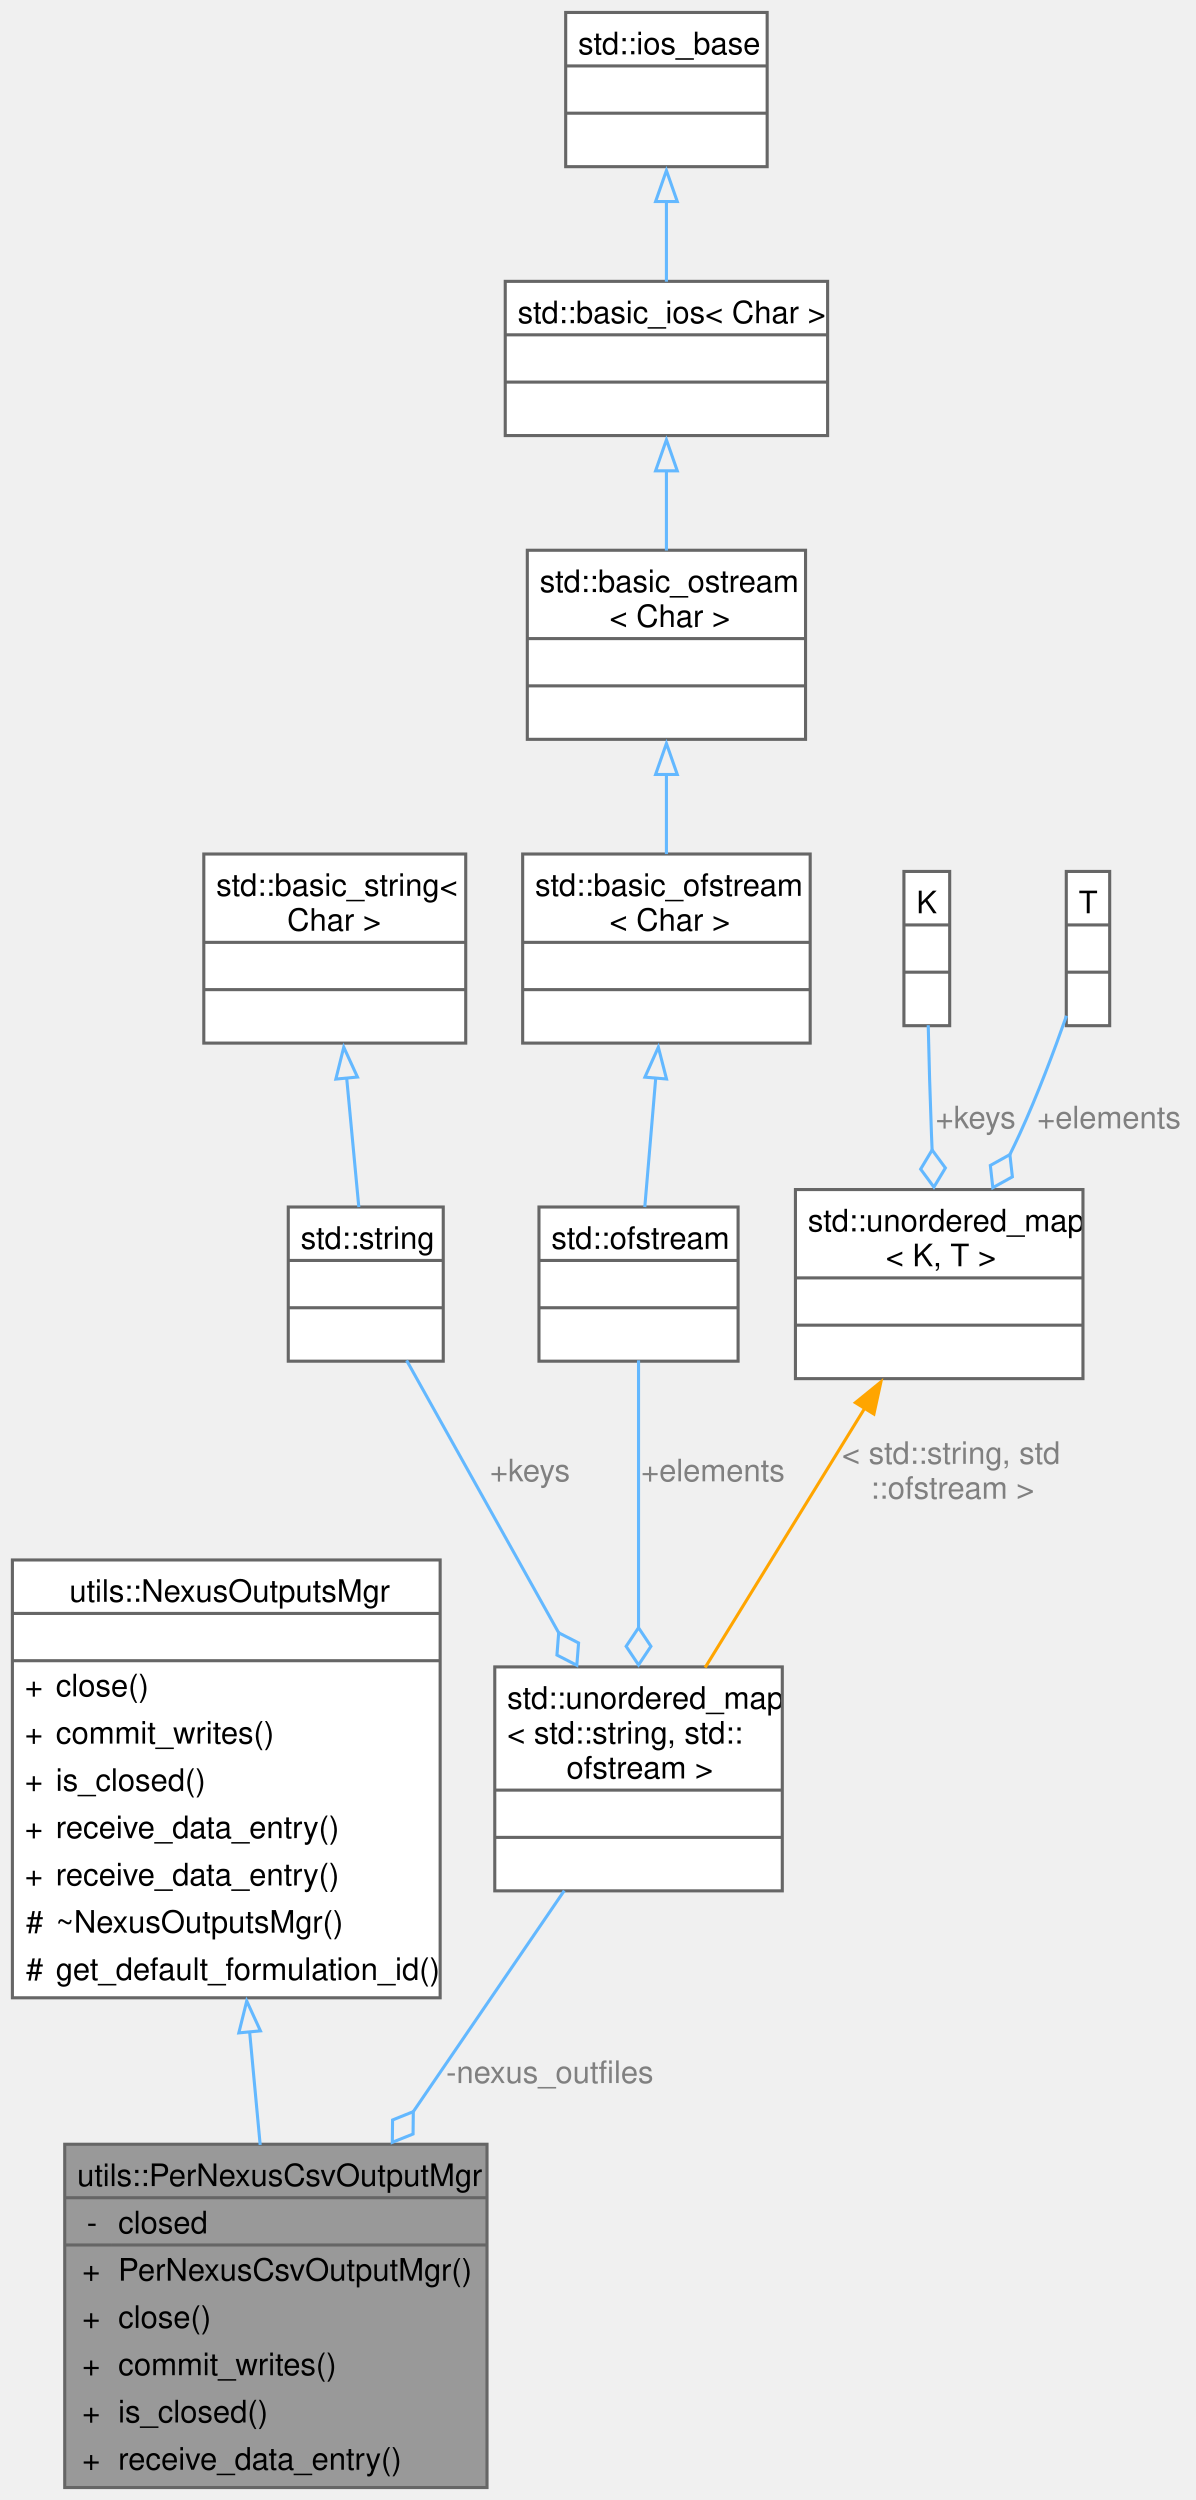
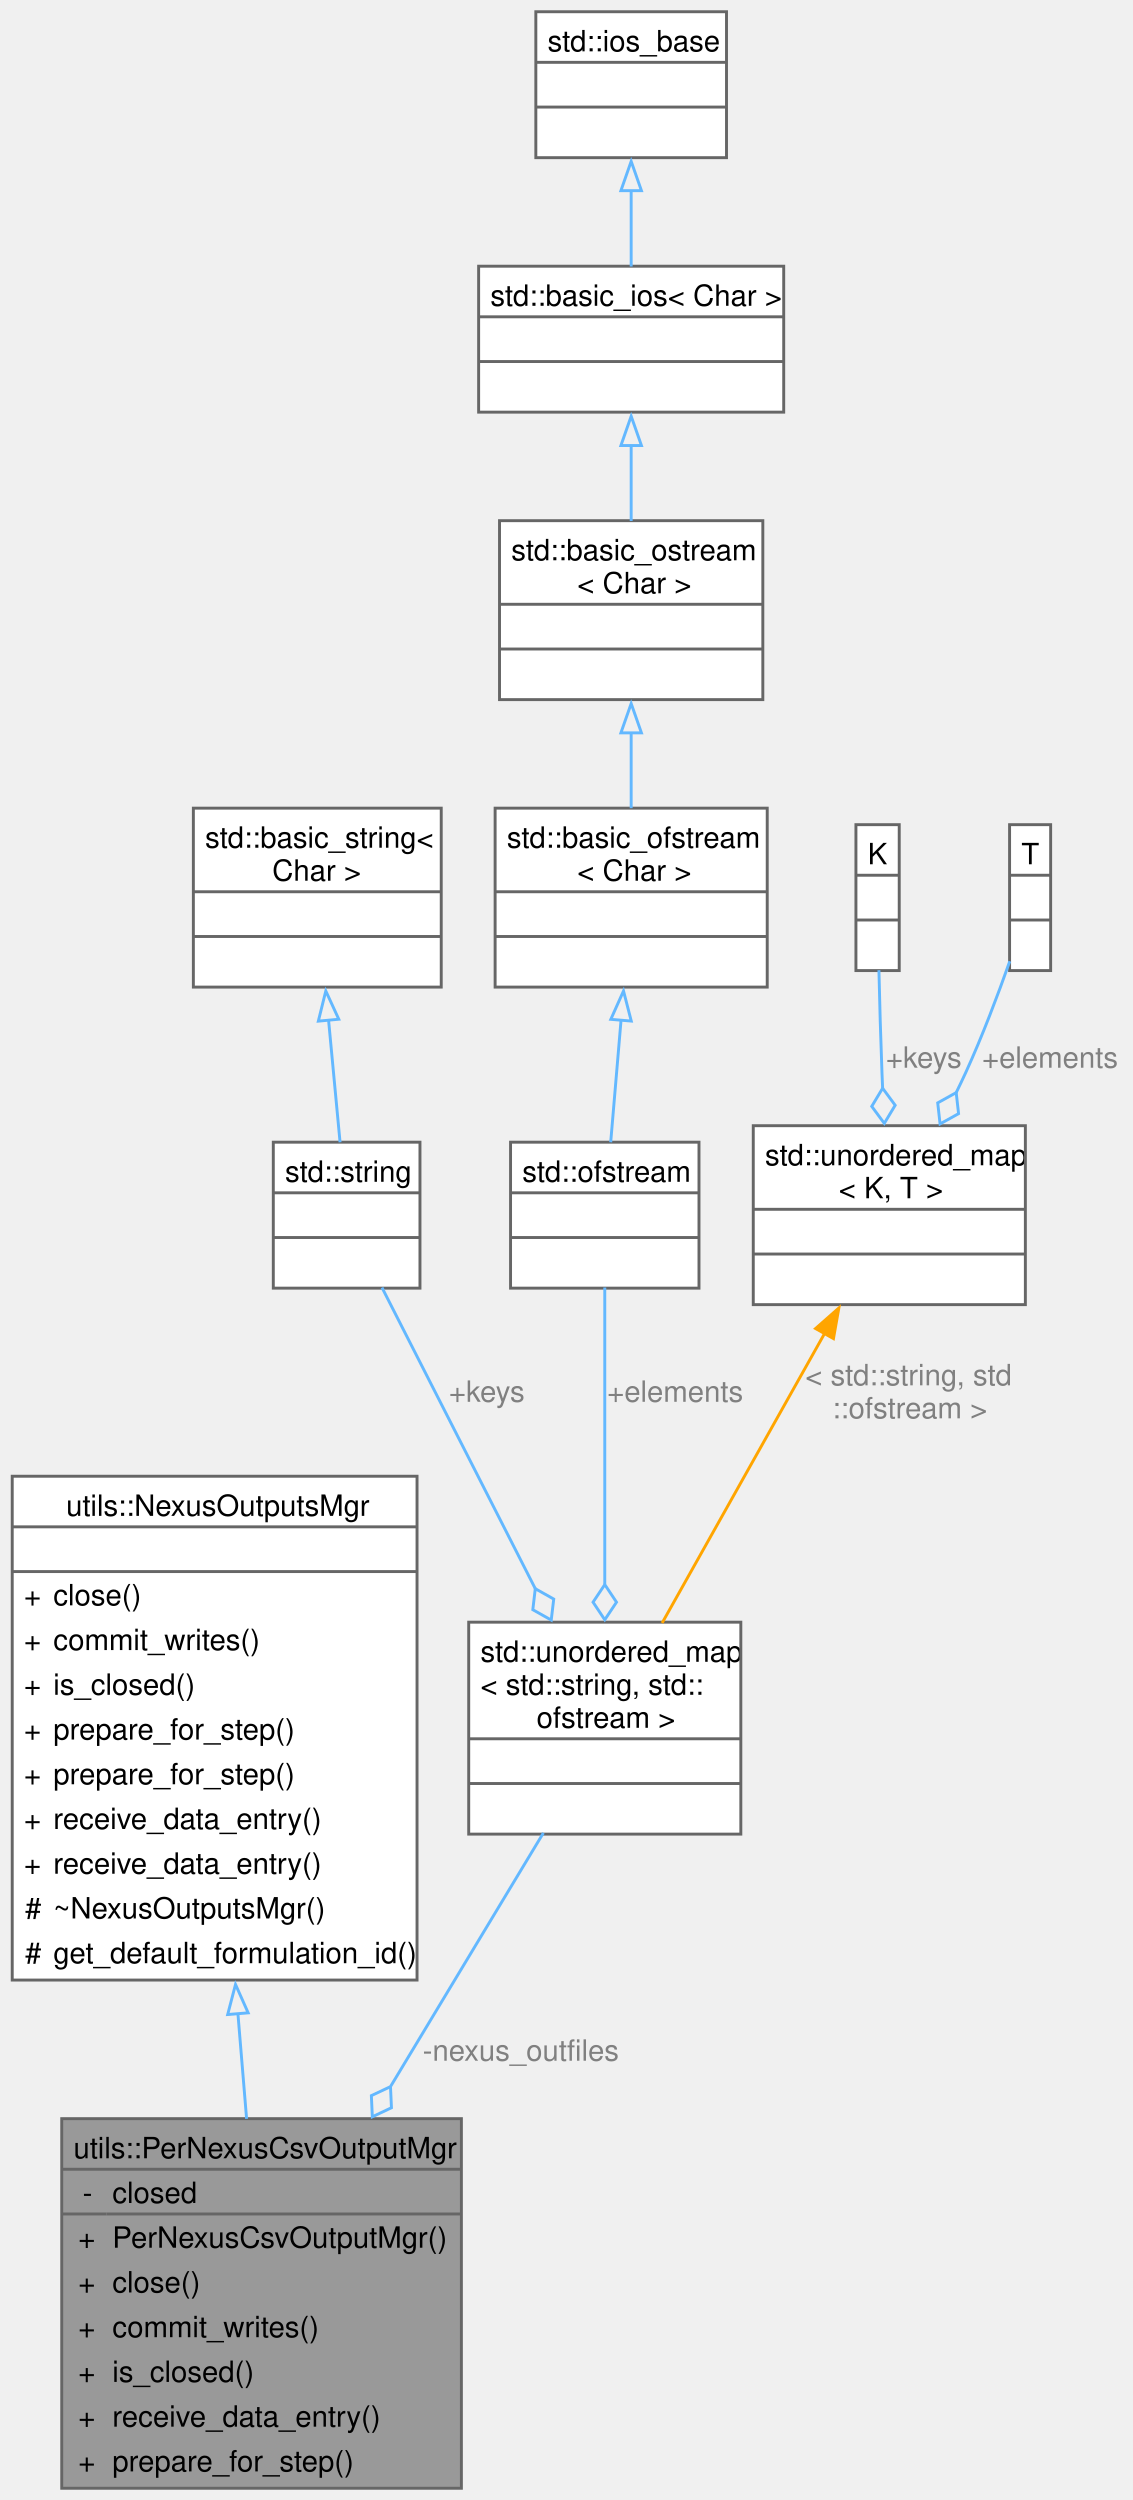
- <svg xmlns="http://www.w3.org/2000/svg" xmlns:xlink="http://www.w3.org/1999/xlink" width="386pt" height="807pt" viewBox="0.00 0.00 385.78 806.50">
-   <g id="graph0" class="graph" transform="scale(1 1) rotate(0) translate(4 802.5)">
+ <svg xmlns="http://www.w3.org/2000/svg" xmlns:xlink="http://www.w3.org/1999/xlink" width="386pt" height="852pt" viewBox="0.00 0.00 385.78 852.25">
+   <g id="graph0" class="graph" transform="scale(1 1) rotate(0) translate(4 848.25)">
    <g id="Node000001" class="node">
      <g id="a_Node000001">
        <a xlink:title="Subtype that manages/writes per-nexus data files in CSV format.">
-           <polygon fill="#999999" stroke="none" points="153.12,-110.75 16.88,-110.75 16.88,0 153.12,0 153.12,-110.75" />
-           <text text-anchor="start" x="20.88" y="-97.25" font-family="Helvetica,sans-Serif" font-size="10.00">utils::PerNexusCsvOutputMgr</text>
-           <text text-anchor="start" x="24" y="-82" font-family="Helvetica,sans-Serif" font-size="10.00">-</text>
-           <text text-anchor="start" x="34.12" y="-82" font-family="Helvetica,sans-Serif" font-size="10.00">closed</text>
+           <polygon fill="#999999" stroke="none" points="153.12,-126 16.88,-126 16.88,0 153.12,0 153.12,-126" />
+           <text text-anchor="start" x="20.88" y="-112.5" font-family="Helvetica,sans-Serif" font-size="10.00">utils::PerNexusCsvOutputMgr</text>
+           <text text-anchor="start" x="24" y="-97.25" font-family="Helvetica,sans-Serif" font-size="10.00">-</text>
+           <text text-anchor="start" x="34.12" y="-97.25" font-family="Helvetica,sans-Serif" font-size="10.00">closed</text>
+           <text text-anchor="start" x="22.5" y="-82" font-family="Helvetica,sans-Serif" font-size="10.00">+</text>
+           <text text-anchor="start" x="34.12" y="-82" font-family="Helvetica,sans-Serif" font-size="10.00">PerNexusCsvOutputMgr()</text>
          <text text-anchor="start" x="22.5" y="-66.75" font-family="Helvetica,sans-Serif" font-size="10.00">+</text>
-           <text text-anchor="start" x="34.12" y="-66.75" font-family="Helvetica,sans-Serif" font-size="10.00">PerNexusCsvOutputMgr()</text>
+           <text text-anchor="start" x="34.12" y="-66.75" font-family="Helvetica,sans-Serif" font-size="10.00">close()</text>
          <text text-anchor="start" x="22.5" y="-51.5" font-family="Helvetica,sans-Serif" font-size="10.00">+</text>
-           <text text-anchor="start" x="34.12" y="-51.5" font-family="Helvetica,sans-Serif" font-size="10.00">close()</text>
+           <text text-anchor="start" x="34.12" y="-51.5" font-family="Helvetica,sans-Serif" font-size="10.00">commit_writes()</text>
          <text text-anchor="start" x="22.5" y="-36.25" font-family="Helvetica,sans-Serif" font-size="10.00">+</text>
-           <text text-anchor="start" x="34.12" y="-36.25" font-family="Helvetica,sans-Serif" font-size="10.00">commit_writes()</text>
+           <text text-anchor="start" x="34.12" y="-36.25" font-family="Helvetica,sans-Serif" font-size="10.00">is_closed()</text>
          <text text-anchor="start" x="22.5" y="-21" font-family="Helvetica,sans-Serif" font-size="10.00">+</text>
-           <text text-anchor="start" x="34.12" y="-21" font-family="Helvetica,sans-Serif" font-size="10.00">is_closed()</text>
+           <text text-anchor="start" x="34.12" y="-21" font-family="Helvetica,sans-Serif" font-size="10.00">receive_data_entry()</text>
          <text text-anchor="start" x="22.5" y="-5.75" font-family="Helvetica,sans-Serif" font-size="10.00">+</text>
-           <text text-anchor="start" x="34.12" y="-5.75" font-family="Helvetica,sans-Serif" font-size="10.00">receive_data_entry()</text>
-           <polygon fill="#666666" stroke="#666666" points="16.88,-93.5 16.88,-93.5 153.12,-93.5 153.12,-93.5 16.88,-93.5" />
-           <polygon fill="#666666" stroke="#666666" points="16.88,-78.25 16.88,-78.25 32.12,-78.25 32.12,-78.25 16.88,-78.25" />
-           <polygon fill="#666666" stroke="#666666" points="32.12,-78.25 32.12,-78.25 153.12,-78.25 153.12,-78.25 32.12,-78.25" />
-           <polygon fill="none" stroke="#666666" points="16.88,0 16.88,-110.75 153.12,-110.75 153.12,0 16.88,0" />
+           <text text-anchor="start" x="34.12" y="-5.75" font-family="Helvetica,sans-Serif" font-size="10.00">prepare_for_step()</text>
+           <polygon fill="#666666" stroke="#666666" points="16.88,-108.75 16.88,-108.75 153.12,-108.75 153.12,-108.75 16.88,-108.75" />
+           <polygon fill="#666666" stroke="#666666" points="16.88,-93.5 16.88,-93.5 32.12,-93.5 32.12,-93.5 16.88,-93.5" />
+           <polygon fill="#666666" stroke="#666666" points="32.12,-93.5 32.12,-93.5 153.12,-93.5 153.12,-93.5 32.12,-93.5" />
+           <polygon fill="none" stroke="#666666" points="16.88,0 16.88,-126 153.12,-126 153.12,0 16.88,0" />
        </a>
      </g>
    </g>
    <g id="Node000002" class="node">
      <g id="a_Node000002">
        <a xlink:href="classutils_1_1_nexus_outputs_mgr.html" target="_top" xlink:title="Abstract class for managing and writing to nexus data files.">
-           <polygon fill="white" stroke="none" points="138,-299.25 0,-299.25 0,-158 138,-158 138,-299.25" />
-           <text text-anchor="start" x="18.38" y="-285.75" font-family="Helvetica,sans-Serif" font-size="10.00">utils::NexusOutputsMgr</text>
-           <text text-anchor="start" x="67.5" y="-270.5" font-family="Helvetica,sans-Serif" font-size="10.00"> </text>
+           <polygon fill="white" stroke="none" points="138,-345 0,-345 0,-173.25 138,-173.25 138,-345" />
+           <text text-anchor="start" x="18.38" y="-331.5" font-family="Helvetica,sans-Serif" font-size="10.00">utils::NexusOutputsMgr</text>
+           <text text-anchor="start" x="67.5" y="-316.25" font-family="Helvetica,sans-Serif" font-size="10.00"> </text>
+           <text text-anchor="start" x="4" y="-301" font-family="Helvetica,sans-Serif" font-size="10.00">+</text>
+           <text text-anchor="start" x="14" y="-301" font-family="Helvetica,sans-Serif" font-size="10.00">close()</text>
+           <text text-anchor="start" x="4" y="-285.75" font-family="Helvetica,sans-Serif" font-size="10.00">+</text>
+           <text text-anchor="start" x="14" y="-285.75" font-family="Helvetica,sans-Serif" font-size="10.00">commit_writes()</text>
+           <text text-anchor="start" x="4" y="-270.5" font-family="Helvetica,sans-Serif" font-size="10.00">+</text>
+           <text text-anchor="start" x="14" y="-270.5" font-family="Helvetica,sans-Serif" font-size="10.00">is_closed()</text>
          <text text-anchor="start" x="4" y="-255.25" font-family="Helvetica,sans-Serif" font-size="10.00">+</text>
-           <text text-anchor="start" x="14" y="-255.25" font-family="Helvetica,sans-Serif" font-size="10.00">close()</text>
+           <text text-anchor="start" x="14" y="-255.25" font-family="Helvetica,sans-Serif" font-size="10.00">prepare_for_step()</text>
          <text text-anchor="start" x="4" y="-240" font-family="Helvetica,sans-Serif" font-size="10.00">+</text>
-           <text text-anchor="start" x="14" y="-240" font-family="Helvetica,sans-Serif" font-size="10.00">commit_writes()</text>
+           <text text-anchor="start" x="14" y="-240" font-family="Helvetica,sans-Serif" font-size="10.00">prepare_for_step()</text>
          <text text-anchor="start" x="4" y="-224.75" font-family="Helvetica,sans-Serif" font-size="10.00">+</text>
-           <text text-anchor="start" x="14" y="-224.75" font-family="Helvetica,sans-Serif" font-size="10.00">is_closed()</text>
+           <text text-anchor="start" x="14" y="-224.75" font-family="Helvetica,sans-Serif" font-size="10.00">receive_data_entry()</text>
          <text text-anchor="start" x="4" y="-209.5" font-family="Helvetica,sans-Serif" font-size="10.00">+</text>
          <text text-anchor="start" x="14" y="-209.5" font-family="Helvetica,sans-Serif" font-size="10.00">receive_data_entry()</text>
-           <text text-anchor="start" x="4" y="-194.25" font-family="Helvetica,sans-Serif" font-size="10.00">+</text>
-           <text text-anchor="start" x="14" y="-194.25" font-family="Helvetica,sans-Serif" font-size="10.00">receive_data_entry()</text>
+           <text text-anchor="start" x="4.38" y="-194.25" font-family="Helvetica,sans-Serif" font-size="10.00">#</text>
+           <text text-anchor="start" x="14" y="-194.25" font-family="Helvetica,sans-Serif" font-size="10.00">~NexusOutputsMgr()</text>
          <text text-anchor="start" x="4.38" y="-179" font-family="Helvetica,sans-Serif" font-size="10.00">#</text>
-           <text text-anchor="start" x="14" y="-179" font-family="Helvetica,sans-Serif" font-size="10.00">~NexusOutputsMgr()</text>
-           <text text-anchor="start" x="4.38" y="-163.75" font-family="Helvetica,sans-Serif" font-size="10.00">#</text>
-           <text text-anchor="start" x="14" y="-163.75" font-family="Helvetica,sans-Serif" font-size="10.00">get_default_formulation_id()</text>
-           <polygon fill="#666666" stroke="#666666" points="0,-282 0,-282 138,-282 138,-282 0,-282" />
-           <polygon fill="#666666" stroke="#666666" points="0,-266.75 0,-266.75 138,-266.75 138,-266.75 0,-266.75" />
-           <polygon fill="none" stroke="#666666" points="0,-158 0,-299.25 138,-299.25 138,-158 0,-158" />
+           <text text-anchor="start" x="14" y="-179" font-family="Helvetica,sans-Serif" font-size="10.00">get_default_formulation_id()</text>
+           <polygon fill="#666666" stroke="#666666" points="0,-327.75 0,-327.75 138,-327.75 138,-327.75 0,-327.75" />
+           <polygon fill="#666666" stroke="#666666" points="0,-312.5 0,-312.5 138,-312.5 138,-312.5 0,-312.5" />
+           <polygon fill="none" stroke="#666666" points="0,-173.25 0,-345 138,-345 138,-173.25 0,-173.25" />
        </a>
      </g>
    </g>
    <g id="edge1_Node000001_Node000002" class="edge">
      <g id="a_edge1_Node000001_Node000002">
        <a xlink:title=" ">
-           <path fill="none" stroke="#63b8ff" d="M76.52,-147.14C77.68,-134.73 78.85,-122.17 79.94,-110.52" />
-           <polygon fill="none" stroke="#63b8ff" points="73.05,-146.68 75.6,-156.96 80.02,-147.33 73.05,-146.68" />
+           <path fill="none" stroke="#63b8ff" d="M76.92,-162.02C77.93,-149.75 78.95,-137.46 79.9,-125.93" />
+           <polygon fill="none" stroke="#63b8ff" points="73.45,-161.5 76.12,-171.75 80.43,-162.07 73.45,-161.5" />
        </a>
      </g>
    </g>
    <g id="Node000003" class="node">
      <g id="a_Node000003">
        <a xlink:title=" ">
-           <polygon fill="white" stroke="none" points="248.38,-264.75 155.62,-264.75 155.62,-192.5 248.38,-192.5 248.38,-264.75" />
-           <text text-anchor="start" x="159.62" y="-251.25" font-family="Helvetica,sans-Serif" font-size="10.00">std::unordered_map</text>
-           <text text-anchor="start" x="159.62" y="-240" font-family="Helvetica,sans-Serif" font-size="10.00">&lt; std::string, std::</text>
-           <text text-anchor="start" x="178.75" y="-228.75" font-family="Helvetica,sans-Serif" font-size="10.00">ofstream &gt;</text>
-           <text text-anchor="start" x="200.5" y="-213.5" font-family="Helvetica,sans-Serif" font-size="10.00"> </text>
-           <text text-anchor="start" x="200.5" y="-198.25" font-family="Helvetica,sans-Serif" font-size="10.00"> </text>
-           <polygon fill="#666666" stroke="#666666" points="155.62,-225 155.62,-225 248.38,-225 248.38,-225 155.62,-225" />
-           <polygon fill="#666666" stroke="#666666" points="155.62,-209.75 155.62,-209.75 248.38,-209.75 248.38,-209.75 155.62,-209.75" />
-           <polygon fill="none" stroke="#666666" points="155.62,-192.5 155.62,-264.75 248.38,-264.75 248.38,-192.5 155.62,-192.5" />
+           <polygon fill="white" stroke="none" points="248.38,-295.25 155.62,-295.25 155.62,-223 248.38,-223 248.38,-295.25" />
+           <text text-anchor="start" x="159.62" y="-281.75" font-family="Helvetica,sans-Serif" font-size="10.00">std::unordered_map</text>
+           <text text-anchor="start" x="159.62" y="-270.5" font-family="Helvetica,sans-Serif" font-size="10.00">&lt; std::string, std::</text>
+           <text text-anchor="start" x="178.75" y="-259.25" font-family="Helvetica,sans-Serif" font-size="10.00">ofstream &gt;</text>
+           <text text-anchor="start" x="200.5" y="-244" font-family="Helvetica,sans-Serif" font-size="10.00"> </text>
+           <text text-anchor="start" x="200.5" y="-228.75" font-family="Helvetica,sans-Serif" font-size="10.00"> </text>
+           <polygon fill="#666666" stroke="#666666" points="155.62,-255.5 155.62,-255.5 248.38,-255.5 248.38,-255.5 155.62,-255.5" />
+           <polygon fill="#666666" stroke="#666666" points="155.62,-240.25 155.62,-240.25 248.38,-240.25 248.38,-240.25 155.62,-240.25" />
+           <polygon fill="none" stroke="#666666" points="155.62,-223 155.62,-295.25 248.38,-295.25 248.38,-223 155.62,-223" />
        </a>
      </g>
    </g>
    <g id="edge2_Node000001_Node000003" class="edge">
      <g id="a_edge2_Node000001_Node000003">
        <a xlink:title=" ">
-           <path fill="none" stroke="#63b8ff" d="M178.04,-192.56C164.01,-172.01 145.84,-145.42 129.29,-121.2" />
-           <polygon fill="none" stroke="#63b8ff" points="129.34,-121.28 122.65,-118.58 122.57,-111.37 129.26,-114.06 129.34,-121.28" />
-         </a>
-       </g>
-       <text text-anchor="middle" x="173.37" y="-130.5" font-family="Helvetica,sans-Serif" font-size="10.00" fill="grey"> -nexus_outfiles</text>
+           <path fill="none" stroke="#63b8ff" d="M181.08,-223.42C166.63,-199.44 146.87,-166.65 129.02,-137.04" />
+           <polygon fill="none" stroke="#63b8ff" points="128.95,-136.92 122.43,-133.85 122.76,-126.64 129.28,-129.72 128.95,-136.92" />
+         </a>
+       </g>
+       <text text-anchor="middle" x="173.37" y="-145.75" font-family="Helvetica,sans-Serif" font-size="10.00" fill="grey"> -nexus_outfiles</text>
    </g>
    <g id="Node000004" class="node">
      <g id="a_Node000004">
        <a xlink:title=" ">
-           <polygon fill="white" stroke="none" points="139,-413.12 89,-413.12 89,-363.38 139,-363.38 139,-413.12" />
-           <text text-anchor="start" x="93" y="-399.62" font-family="Helvetica,sans-Serif" font-size="10.00">std::string</text>
-           <text text-anchor="start" x="112.5" y="-384.38" font-family="Helvetica,sans-Serif" font-size="10.00"> </text>
-           <text text-anchor="start" x="112.5" y="-369.12" font-family="Helvetica,sans-Serif" font-size="10.00"> </text>
-           <polygon fill="#666666" stroke="#666666" points="89,-395.88 89,-395.88 139,-395.88 139,-395.88 89,-395.88" />
-           <polygon fill="#666666" stroke="#666666" points="89,-380.62 89,-380.62 139,-380.62 139,-380.62 89,-380.62" />
-           <polygon fill="none" stroke="#666666" points="89,-363.38 89,-413.12 139,-413.12 139,-363.38 89,-363.38" />
+           <polygon fill="white" stroke="none" points="139,-458.88 89,-458.88 89,-409.12 139,-409.12 139,-458.88" />
+           <text text-anchor="start" x="93" y="-445.38" font-family="Helvetica,sans-Serif" font-size="10.00">std::string</text>
+           <text text-anchor="start" x="112.5" y="-430.12" font-family="Helvetica,sans-Serif" font-size="10.00"> </text>
+           <text text-anchor="start" x="112.5" y="-414.88" font-family="Helvetica,sans-Serif" font-size="10.00"> </text>
+           <polygon fill="#666666" stroke="#666666" points="89,-441.62 89,-441.62 139,-441.62 139,-441.62 89,-441.62" />
+           <polygon fill="#666666" stroke="#666666" points="89,-426.38 89,-426.38 139,-426.38 139,-426.38 89,-426.38" />
+           <polygon fill="none" stroke="#666666" points="89,-409.12 89,-458.88 139,-458.88 139,-409.12 89,-409.12" />
        </a>
      </g>
    </g>
    <g id="edge3_Node000003_Node000004" class="edge">
      <g id="a_edge3_Node000003_Node000004">
        <a xlink:title=" ">
-           <path fill="none" stroke="#63b8ff" d="M127.17,-363.65C140.13,-340.45 160.24,-304.42 176.35,-275.56" />
-           <polygon fill="none" stroke="#63b8ff" points="176.24,-275.76 175.68,-268.57 182.09,-265.28 182.66,-272.47 176.24,-275.76" />
-         </a>
-       </g>
-       <text text-anchor="middle" x="166.98" y="-324.62" font-family="Helvetica,sans-Serif" font-size="10.00" fill="grey"> +keys</text>
+           <path fill="none" stroke="#63b8ff" d="M126.05,-409.32C139.48,-382.94 161.53,-339.62 178.43,-306.44" />
+           <polygon fill="none" stroke="#63b8ff" points="178.31,-306.67 177.47,-299.5 183.75,-295.97 184.6,-303.13 178.31,-306.67" />
+         </a>
+       </g>
+       <text text-anchor="middle" x="161.78" y="-370.38" font-family="Helvetica,sans-Serif" font-size="10.00" fill="grey"> +keys</text>
    </g>
    <g id="Node000005" class="node">
      <g id="a_Node000005">
        <a xlink:title=" ">
-           <polygon fill="white" stroke="none" points="146.25,-527 61.75,-527 61.75,-466 146.25,-466 146.25,-527" />
-           <text text-anchor="start" x="65.75" y="-513.5" font-family="Helvetica,sans-Serif" font-size="10.00">std::basic_string&lt;</text>
-           <text text-anchor="start" x="88.62" y="-502.25" font-family="Helvetica,sans-Serif" font-size="10.00"> Char &gt;</text>
-           <text text-anchor="start" x="102.5" y="-487" font-family="Helvetica,sans-Serif" font-size="10.00"> </text>
-           <text text-anchor="start" x="102.5" y="-471.75" font-family="Helvetica,sans-Serif" font-size="10.00"> </text>
-           <polygon fill="#666666" stroke="#666666" points="61.75,-498.5 61.75,-498.5 146.25,-498.5 146.25,-498.5 61.75,-498.5" />
-           <polygon fill="#666666" stroke="#666666" points="61.75,-483.25 61.75,-483.25 146.25,-483.25 146.25,-483.25 61.75,-483.25" />
-           <polygon fill="none" stroke="#666666" points="61.75,-466 61.75,-527 146.25,-527 146.25,-466 61.75,-466" />
+           <polygon fill="white" stroke="none" points="146.25,-572.75 61.75,-572.75 61.75,-511.75 146.25,-511.75 146.25,-572.75" />
+           <text text-anchor="start" x="65.75" y="-559.25" font-family="Helvetica,sans-Serif" font-size="10.00">std::basic_string&lt;</text>
+           <text text-anchor="start" x="88.62" y="-548" font-family="Helvetica,sans-Serif" font-size="10.00"> Char &gt;</text>
+           <text text-anchor="start" x="102.5" y="-532.75" font-family="Helvetica,sans-Serif" font-size="10.00"> </text>
+           <text text-anchor="start" x="102.5" y="-517.5" font-family="Helvetica,sans-Serif" font-size="10.00"> </text>
+           <polygon fill="#666666" stroke="#666666" points="61.75,-544.25 61.75,-544.25 146.25,-544.25 146.25,-544.25 61.75,-544.25" />
+           <polygon fill="#666666" stroke="#666666" points="61.75,-529 61.75,-529 146.25,-529 146.25,-529 61.75,-529" />
+           <polygon fill="none" stroke="#666666" points="61.75,-511.75 61.75,-572.75 146.25,-572.75 146.25,-511.75 61.75,-511.75" />
        </a>
      </g>
    </g>
    <g id="edge4_Node000004_Node000005" class="edge">
      <g id="a_edge4_Node000004_Node000005">
        <a xlink:title=" ">
-           <path fill="none" stroke="#63b8ff" d="M107.84,-454.75C109.16,-440.67 110.6,-425.37 111.76,-413.1" />
-           <polygon fill="none" stroke="#63b8ff" points="104.35,-454.39 106.9,-464.68 111.32,-455.05 104.35,-454.39" />
+           <path fill="none" stroke="#63b8ff" d="M107.84,-500.5C109.16,-486.42 110.6,-471.12 111.76,-458.85" />
+           <polygon fill="none" stroke="#63b8ff" points="104.35,-500.14 106.9,-510.43 111.32,-500.8 104.35,-500.14" />
        </a>
      </g>
    </g>
    <g id="Node000006" class="node">
      <g id="a_Node000006">
        <a xlink:title=" ">
-           <polygon fill="white" stroke="none" points="234.12,-413.12 169.88,-413.12 169.88,-363.38 234.12,-363.38 234.12,-413.12" />
-           <text text-anchor="start" x="173.88" y="-399.62" font-family="Helvetica,sans-Serif" font-size="10.00">std::ofstream</text>
-           <text text-anchor="start" x="200.5" y="-384.38" font-family="Helvetica,sans-Serif" font-size="10.00"> </text>
-           <text text-anchor="start" x="200.5" y="-369.12" font-family="Helvetica,sans-Serif" font-size="10.00"> </text>
-           <polygon fill="#666666" stroke="#666666" points="169.88,-395.88 169.88,-395.88 234.12,-395.88 234.12,-395.88 169.88,-395.88" />
-           <polygon fill="#666666" stroke="#666666" points="169.88,-380.62 169.88,-380.62 234.12,-380.62 234.12,-380.62 169.88,-380.62" />
-           <polygon fill="none" stroke="#666666" points="169.88,-363.38 169.88,-413.12 234.12,-413.12 234.12,-363.38 169.88,-363.38" />
+           <polygon fill="white" stroke="none" points="234.12,-458.88 169.88,-458.88 169.88,-409.12 234.12,-409.12 234.12,-458.88" />
+           <text text-anchor="start" x="173.88" y="-445.38" font-family="Helvetica,sans-Serif" font-size="10.00">std::ofstream</text>
+           <text text-anchor="start" x="200.5" y="-430.12" font-family="Helvetica,sans-Serif" font-size="10.00"> </text>
+           <text text-anchor="start" x="200.5" y="-414.88" font-family="Helvetica,sans-Serif" font-size="10.00"> </text>
+           <polygon fill="#666666" stroke="#666666" points="169.88,-441.62 169.88,-441.62 234.12,-441.62 234.12,-441.62 169.88,-441.62" />
+           <polygon fill="#666666" stroke="#666666" points="169.88,-426.38 169.88,-426.38 234.12,-426.38 234.12,-426.38 169.88,-426.38" />
+           <polygon fill="none" stroke="#666666" points="169.88,-409.12 169.88,-458.88 234.12,-458.88 234.12,-409.12 169.88,-409.12" />
        </a>
      </g>
    </g>
    <g id="edge5_Node000003_Node000006" class="edge">
      <g id="a_edge5_Node000003_Node000006">
        <a xlink:title=" ">
-           <path fill="none" stroke="#63b8ff" d="M202,-363.65C202,-340.96 202,-306.01 202,-277.49" />
-           <polygon fill="none" stroke="#63b8ff" points="202,-277.39 198,-271.39 202,-265.39 206,-271.39 202,-277.39" />
-         </a>
-       </g>
-       <text text-anchor="middle" x="226" y="-324.62" font-family="Helvetica,sans-Serif" font-size="10.00" fill="grey"> +elements</text>
+           <path fill="none" stroke="#63b8ff" d="M202,-409.32C202,-383.4 202,-341.13 202,-308.19" />
+           <polygon fill="none" stroke="#63b8ff" points="202,-308.07 198,-302.07 202,-296.07 206,-302.07 202,-308.07" />
+         </a>
+       </g>
+       <text text-anchor="middle" x="226" y="-370.38" font-family="Helvetica,sans-Serif" font-size="10.00" fill="grey"> +elements</text>
    </g>
    <g id="Node000007" class="node">
      <g id="a_Node000007">
        <a xlink:title=" ">
-           <polygon fill="white" stroke="none" points="257.38,-527 164.62,-527 164.62,-466 257.38,-466 257.38,-527" />
-           <text text-anchor="start" x="168.62" y="-513.5" font-family="Helvetica,sans-Serif" font-size="10.00">std::basic_ofstream</text>
-           <text text-anchor="start" x="192.62" y="-502.25" font-family="Helvetica,sans-Serif" font-size="10.00">&lt; Char &gt;</text>
-           <text text-anchor="start" x="209.5" y="-487" font-family="Helvetica,sans-Serif" font-size="10.00"> </text>
-           <text text-anchor="start" x="209.5" y="-471.75" font-family="Helvetica,sans-Serif" font-size="10.00"> </text>
-           <polygon fill="#666666" stroke="#666666" points="164.62,-498.5 164.62,-498.5 257.38,-498.5 257.38,-498.5 164.62,-498.5" />
-           <polygon fill="#666666" stroke="#666666" points="164.62,-483.25 164.62,-483.25 257.38,-483.25 257.38,-483.25 164.62,-483.25" />
-           <polygon fill="none" stroke="#666666" points="164.62,-466 164.62,-527 257.38,-527 257.38,-466 164.62,-466" />
+           <polygon fill="white" stroke="none" points="257.38,-572.75 164.62,-572.75 164.62,-511.75 257.38,-511.75 257.38,-572.75" />
+           <text text-anchor="start" x="168.62" y="-559.25" font-family="Helvetica,sans-Serif" font-size="10.00">std::basic_ofstream</text>
+           <text text-anchor="start" x="192.62" y="-548" font-family="Helvetica,sans-Serif" font-size="10.00">&lt; Char &gt;</text>
+           <text text-anchor="start" x="209.5" y="-532.75" font-family="Helvetica,sans-Serif" font-size="10.00"> </text>
+           <text text-anchor="start" x="209.5" y="-517.5" font-family="Helvetica,sans-Serif" font-size="10.00"> </text>
+           <polygon fill="#666666" stroke="#666666" points="164.62,-544.25 164.62,-544.25 257.38,-544.25 257.38,-544.25 164.62,-544.25" />
+           <polygon fill="#666666" stroke="#666666" points="164.62,-529 164.62,-529 257.38,-529 257.38,-529 164.62,-529" />
+           <polygon fill="none" stroke="#666666" points="164.62,-511.75 164.62,-572.75 257.38,-572.75 257.38,-511.75 164.62,-511.75" />
        </a>
      </g>
    </g>
    <g id="edge6_Node000006_Node000007" class="edge">
      <g id="a_edge6_Node000006_Node000007">
        <a xlink:title=" ">
-           <path fill="none" stroke="#63b8ff" d="M207.55,-454.75C206.36,-440.67 205.06,-425.37 204.02,-413.1" />
-           <polygon fill="none" stroke="#63b8ff" points="204.06,-455.01 208.39,-464.68 211.03,-454.42 204.06,-455.01" />
+           <path fill="none" stroke="#63b8ff" d="M207.55,-500.5C206.36,-486.42 205.06,-471.12 204.02,-458.85" />
+           <polygon fill="none" stroke="#63b8ff" points="204.06,-500.76 208.39,-510.43 211.03,-500.17 204.06,-500.76" />
        </a>
      </g>
    </g>
    <g id="Node000008" class="node">
      <g id="a_Node000008">
        <a xlink:title=" ">
-           <polygon fill="white" stroke="none" points="255.88,-625 166.12,-625 166.12,-564 255.88,-564 255.88,-625" />
-           <text text-anchor="start" x="170.12" y="-611.5" font-family="Helvetica,sans-Serif" font-size="10.00">std::basic_ostream</text>
-           <text text-anchor="start" x="192.62" y="-600.25" font-family="Helvetica,sans-Serif" font-size="10.00">&lt; Char &gt;</text>
-           <text text-anchor="start" x="209.5" y="-585" font-family="Helvetica,sans-Serif" font-size="10.00"> </text>
-           <text text-anchor="start" x="209.5" y="-569.75" font-family="Helvetica,sans-Serif" font-size="10.00"> </text>
-           <polygon fill="#666666" stroke="#666666" points="166.12,-596.5 166.12,-596.5 255.88,-596.5 255.88,-596.5 166.12,-596.5" />
-           <polygon fill="#666666" stroke="#666666" points="166.12,-581.25 166.12,-581.25 255.88,-581.25 255.88,-581.25 166.12,-581.25" />
-           <polygon fill="none" stroke="#666666" points="166.12,-564 166.12,-625 255.88,-625 255.88,-564 166.12,-564" />
+           <polygon fill="white" stroke="none" points="255.88,-670.75 166.12,-670.75 166.12,-609.75 255.88,-609.75 255.88,-670.75" />
+           <text text-anchor="start" x="170.12" y="-657.25" font-family="Helvetica,sans-Serif" font-size="10.00">std::basic_ostream</text>
+           <text text-anchor="start" x="192.62" y="-646" font-family="Helvetica,sans-Serif" font-size="10.00">&lt; Char &gt;</text>
+           <text text-anchor="start" x="209.5" y="-630.75" font-family="Helvetica,sans-Serif" font-size="10.00"> </text>
+           <text text-anchor="start" x="209.5" y="-615.5" font-family="Helvetica,sans-Serif" font-size="10.00"> </text>
+           <polygon fill="#666666" stroke="#666666" points="166.12,-642.25 166.12,-642.25 255.88,-642.25 255.88,-642.25 166.12,-642.25" />
+           <polygon fill="#666666" stroke="#666666" points="166.12,-627 166.12,-627 255.88,-627 255.88,-627 166.12,-627" />
+           <polygon fill="none" stroke="#666666" points="166.12,-609.75 166.12,-670.75 255.88,-670.75 255.88,-609.75 166.12,-609.75" />
        </a>
      </g>
    </g>
    <g id="edge7_Node000007_Node000008" class="edge">
      <g id="a_edge7_Node000007_Node000008">
        <a xlink:title=" ">
-           <path fill="none" stroke="#63b8ff" d="M211,-552.7C211,-544.06 211,-535.1 211,-526.98" />
-           <polygon fill="none" stroke="#63b8ff" points="207.5,-552.66 211,-562.66 214.5,-552.66 207.5,-552.66" />
+           <path fill="none" stroke="#63b8ff" d="M211,-598.45C211,-589.81 211,-580.85 211,-572.73" />
+           <polygon fill="none" stroke="#63b8ff" points="207.5,-598.41 211,-608.41 214.5,-598.41 207.5,-598.41" />
        </a>
      </g>
    </g>
    <g id="Node000009" class="node">
      <g id="a_Node000009">
        <a xlink:title=" ">
-           <polygon fill="white" stroke="none" points="263,-711.75 159,-711.75 159,-662 263,-662 263,-711.75" />
-           <text text-anchor="start" x="163" y="-698.25" font-family="Helvetica,sans-Serif" font-size="10.00">std::basic_ios&lt; Char &gt;</text>
-           <text text-anchor="start" x="209.5" y="-683" font-family="Helvetica,sans-Serif" font-size="10.00"> </text>
-           <text text-anchor="start" x="209.5" y="-667.75" font-family="Helvetica,sans-Serif" font-size="10.00"> </text>
-           <polygon fill="#666666" stroke="#666666" points="159,-694.5 159,-694.5 263,-694.5 263,-694.5 159,-694.5" />
-           <polygon fill="#666666" stroke="#666666" points="159,-679.25 159,-679.25 263,-679.25 263,-679.25 159,-679.25" />
-           <polygon fill="none" stroke="#666666" points="159,-662 159,-711.75 263,-711.75 263,-662 159,-662" />
+           <polygon fill="white" stroke="none" points="263,-757.5 159,-757.5 159,-707.75 263,-707.75 263,-757.5" />
+           <text text-anchor="start" x="163" y="-744" font-family="Helvetica,sans-Serif" font-size="10.00">std::basic_ios&lt; Char &gt;</text>
+           <text text-anchor="start" x="209.5" y="-728.75" font-family="Helvetica,sans-Serif" font-size="10.00"> </text>
+           <text text-anchor="start" x="209.5" y="-713.5" font-family="Helvetica,sans-Serif" font-size="10.00"> </text>
+           <polygon fill="#666666" stroke="#666666" points="159,-740.25 159,-740.25 263,-740.25 263,-740.25 159,-740.25" />
+           <polygon fill="#666666" stroke="#666666" points="159,-725 159,-725 263,-725 263,-725 159,-725" />
+           <polygon fill="none" stroke="#666666" points="159,-707.75 159,-757.5 263,-757.5 263,-707.75 159,-707.75" />
        </a>
      </g>
    </g>
    <g id="edge8_Node000008_Node000009" class="edge">
      <g id="a_edge8_Node000008_Node000009">
        <a xlink:title=" ">
-           <path fill="none" stroke="#63b8ff" d="M211,-650.87C211,-642.29 211,-633.19 211,-624.9" />
-           <polygon fill="none" stroke="#63b8ff" points="207.5,-650.62 211,-660.62 214.5,-650.62 207.5,-650.62" />
+           <path fill="none" stroke="#63b8ff" d="M211,-696.62C211,-688.04 211,-678.94 211,-670.65" />
+           <polygon fill="none" stroke="#63b8ff" points="207.5,-696.37 211,-706.37 214.5,-696.37 207.5,-696.37" />
        </a>
      </g>
    </g>
    <g id="Node000010" class="node">
      <g id="a_Node000010">
        <a xlink:title=" ">
-           <polygon fill="white" stroke="none" points="243.5,-798.5 178.5,-798.5 178.5,-748.75 243.5,-748.75 243.5,-798.5" />
-           <text text-anchor="start" x="182.5" y="-785" font-family="Helvetica,sans-Serif" font-size="10.00">std::ios_base</text>
-           <text text-anchor="start" x="209.5" y="-769.75" font-family="Helvetica,sans-Serif" font-size="10.00"> </text>
-           <text text-anchor="start" x="209.5" y="-754.5" font-family="Helvetica,sans-Serif" font-size="10.00"> </text>
-           <polygon fill="#666666" stroke="#666666" points="178.5,-781.25 178.5,-781.25 243.5,-781.25 243.5,-781.25 178.5,-781.25" />
-           <polygon fill="#666666" stroke="#666666" points="178.5,-766 178.5,-766 243.5,-766 243.5,-766 178.5,-766" />
-           <polygon fill="none" stroke="#666666" points="178.5,-748.75 178.5,-798.5 243.5,-798.5 243.5,-748.75 178.5,-748.75" />
+           <polygon fill="white" stroke="none" points="243.5,-844.25 178.5,-844.25 178.5,-794.5 243.5,-794.5 243.5,-844.25" />
+           <text text-anchor="start" x="182.5" y="-830.75" font-family="Helvetica,sans-Serif" font-size="10.00">std::ios_base</text>
+           <text text-anchor="start" x="209.5" y="-815.5" font-family="Helvetica,sans-Serif" font-size="10.00"> </text>
+           <text text-anchor="start" x="209.5" y="-800.25" font-family="Helvetica,sans-Serif" font-size="10.00"> </text>
+           <polygon fill="#666666" stroke="#666666" points="178.5,-827 178.5,-827 243.5,-827 243.5,-827 178.5,-827" />
+           <polygon fill="#666666" stroke="#666666" points="178.5,-811.75 178.5,-811.75 243.5,-811.75 243.5,-811.75 178.5,-811.75" />
+           <polygon fill="none" stroke="#666666" points="178.5,-794.5 178.5,-844.25 243.5,-844.25 243.5,-794.5 178.5,-794.5" />
        </a>
      </g>
    </g>
    <g id="edge9_Node000009_Node000010" class="edge">
      <g id="a_edge9_Node000009_Node000010">
        <a xlink:title=" ">
-           <path fill="none" stroke="#63b8ff" d="M211,-737.54C211,-728.82 211,-719.68 211,-711.65" />
-           <polygon fill="none" stroke="#63b8ff" points="207.5,-737.5 211,-747.5 214.5,-737.5 207.5,-737.5" />
+           <path fill="none" stroke="#63b8ff" d="M211,-783.29C211,-774.57 211,-765.43 211,-757.4" />
+           <polygon fill="none" stroke="#63b8ff" points="207.5,-783.25 211,-793.25 214.5,-783.25 207.5,-783.25" />
        </a>
      </g>
    </g>
    <g id="Node000011" class="node">
      <g id="a_Node000011">
        <a xlink:title=" ">
-           <polygon fill="white" stroke="none" points="345.38,-418.75 252.62,-418.75 252.62,-357.75 345.38,-357.75 345.38,-418.75" />
-           <text text-anchor="start" x="256.62" y="-405.25" font-family="Helvetica,sans-Serif" font-size="10.00">std::unordered_map</text>
-           <text text-anchor="start" x="281.75" y="-394" font-family="Helvetica,sans-Serif" font-size="10.00">&lt; K, T &gt;</text>
-           <text text-anchor="start" x="297.5" y="-378.75" font-family="Helvetica,sans-Serif" font-size="10.00"> </text>
-           <text text-anchor="start" x="297.5" y="-363.5" font-family="Helvetica,sans-Serif" font-size="10.00"> </text>
-           <polygon fill="#666666" stroke="#666666" points="252.62,-390.25 252.62,-390.25 345.38,-390.25 345.38,-390.25 252.62,-390.25" />
-           <polygon fill="#666666" stroke="#666666" points="252.62,-375 252.62,-375 345.38,-375 345.38,-375 252.62,-375" />
-           <polygon fill="none" stroke="#666666" points="252.62,-357.75 252.62,-418.75 345.38,-418.75 345.38,-357.75 252.62,-357.75" />
+           <polygon fill="white" stroke="none" points="345.38,-464.5 252.62,-464.5 252.62,-403.5 345.38,-403.5 345.38,-464.5" />
+           <text text-anchor="start" x="256.62" y="-451" font-family="Helvetica,sans-Serif" font-size="10.00">std::unordered_map</text>
+           <text text-anchor="start" x="281.75" y="-439.75" font-family="Helvetica,sans-Serif" font-size="10.00">&lt; K, T &gt;</text>
+           <text text-anchor="start" x="297.5" y="-424.5" font-family="Helvetica,sans-Serif" font-size="10.00"> </text>
+           <text text-anchor="start" x="297.5" y="-409.25" font-family="Helvetica,sans-Serif" font-size="10.00"> </text>
+           <polygon fill="#666666" stroke="#666666" points="252.62,-436 252.62,-436 345.38,-436 345.38,-436 252.62,-436" />
+           <polygon fill="#666666" stroke="#666666" points="252.62,-420.75 252.62,-420.75 345.38,-420.75 345.38,-420.75 252.62,-420.75" />
+           <polygon fill="none" stroke="#666666" points="252.62,-403.5 252.62,-464.5 345.38,-464.5 345.38,-403.5 252.62,-403.5" />
        </a>
      </g>
    </g>
    <g id="edge10_Node000003_Node000011" class="edge">
      <g id="a_edge10_Node000003_Node000011">
        <a xlink:title=" ">
-           <path fill="none" stroke="orange" d="M274.97,-348.2C259.18,-322.55 238.72,-289.29 223.48,-264.53" />
-           <polygon fill="orange" stroke="orange" points="271.97,-350 280.19,-356.68 277.93,-346.33 271.97,-350" />
-         </a>
-       </g>
-       <text text-anchor="start" x="267.62" y="-330.25" font-family="Helvetica,sans-Serif" font-size="10.00" fill="grey"> &lt; std::string, std</text>
-       <text text-anchor="middle" x="303.25" y="-319" font-family="Helvetica,sans-Serif" font-size="10.00" fill="grey">::ofstream &gt;</text>
+           <path fill="none" stroke="orange" d="M276.92,-393.64C260.24,-363.93 237.57,-323.52 221.55,-294.97" />
+           <polygon fill="orange" stroke="orange" points="273.86,-395.35 281.8,-402.35 279.96,-391.92 273.86,-395.35" />
+         </a>
+       </g>
+       <text text-anchor="start" x="270.34" y="-376" font-family="Helvetica,sans-Serif" font-size="10.00" fill="grey"> &lt; std::string, std</text>
+       <text text-anchor="middle" x="305.96" y="-364.75" font-family="Helvetica,sans-Serif" font-size="10.00" fill="grey">::ofstream &gt;</text>
    </g>
    <g id="Node000012" class="node">
      <g id="a_Node000012">
        <a xlink:title=" ">
-           <polygon fill="white" stroke="none" points="302.38,-521.38 287.62,-521.38 287.62,-471.62 302.38,-471.62 302.38,-521.38" />
-           <text text-anchor="start" x="291.62" y="-507.88" font-family="Helvetica,sans-Serif" font-size="10.00">K</text>
-           <text text-anchor="start" x="293.5" y="-492.62" font-family="Helvetica,sans-Serif" font-size="10.00"> </text>
-           <text text-anchor="start" x="293.5" y="-477.38" font-family="Helvetica,sans-Serif" font-size="10.00"> </text>
-           <polygon fill="#666666" stroke="#666666" points="287.62,-504.12 287.62,-504.12 302.38,-504.12 302.38,-504.12 287.62,-504.12" />
-           <polygon fill="#666666" stroke="#666666" points="287.62,-488.88 287.62,-488.88 302.38,-488.88 302.38,-488.88 287.62,-488.88" />
-           <polygon fill="none" stroke="#666666" points="287.62,-471.62 287.62,-521.38 302.38,-521.38 302.38,-471.62 287.62,-471.62" />
+           <polygon fill="white" stroke="none" points="302.38,-567.12 287.62,-567.12 287.62,-517.38 302.38,-517.38 302.38,-567.12" />
+           <text text-anchor="start" x="291.62" y="-553.62" font-family="Helvetica,sans-Serif" font-size="10.00">K</text>
+           <text text-anchor="start" x="293.5" y="-538.38" font-family="Helvetica,sans-Serif" font-size="10.00"> </text>
+           <text text-anchor="start" x="293.5" y="-523.12" font-family="Helvetica,sans-Serif" font-size="10.00"> </text>
+           <polygon fill="#666666" stroke="#666666" points="287.62,-549.88 287.62,-549.88 302.38,-549.88 302.38,-549.88 287.62,-549.88" />
+           <polygon fill="#666666" stroke="#666666" points="287.62,-534.62 287.62,-534.62 302.38,-534.62 302.38,-534.62 287.62,-534.62" />
+           <polygon fill="none" stroke="#666666" points="287.62,-517.38 287.62,-567.12 302.38,-567.12 302.38,-517.38 287.62,-517.38" />
        </a>
      </g>
    </g>
    <g id="edge11_Node000011_Node000012" class="edge">
      <g id="a_edge11_Node000011_Node000012">
        <a xlink:title=" ">
-           <path fill="none" stroke="#63b8ff" d="M295.46,-471.77C295.7,-461.07 296.05,-448.27 296.5,-436.75 296.57,-435.01 296.64,-433.24 296.72,-431.44" />
-           <polygon fill="none" stroke="#63b8ff" points="296.72,-431.52 293.01,-425.34 297.29,-419.54 301,-425.72 296.72,-431.52" />
-         </a>
-       </g>
-       <text text-anchor="middle" x="310.75" y="-438.5" font-family="Helvetica,sans-Serif" font-size="10.00" fill="grey"> +keys</text>
+           <path fill="none" stroke="#63b8ff" d="M295.46,-517.52C295.7,-506.82 296.05,-494.02 296.5,-482.5 296.57,-480.76 296.64,-478.99 296.72,-477.19" />
+           <polygon fill="none" stroke="#63b8ff" points="296.72,-477.27 293.01,-471.09 297.29,-465.29 301,-471.47 296.72,-477.27" />
+         </a>
+       </g>
+       <text text-anchor="middle" x="310.75" y="-484.25" font-family="Helvetica,sans-Serif" font-size="10.00" fill="grey"> +keys</text>
    </g>
    <g id="Node000013" class="node">
      <g id="a_Node000013">
        <a xlink:title=" ">
-           <polygon fill="white" stroke="none" points="354,-521.38 340,-521.38 340,-471.62 354,-471.62 354,-521.38" />
-           <text text-anchor="start" x="344" y="-507.88" font-family="Helvetica,sans-Serif" font-size="10.00">T</text>
-           <text text-anchor="start" x="345.5" y="-492.62" font-family="Helvetica,sans-Serif" font-size="10.00"> </text>
-           <text text-anchor="start" x="345.5" y="-477.38" font-family="Helvetica,sans-Serif" font-size="10.00"> </text>
-           <polygon fill="#666666" stroke="#666666" points="340,-504.12 340,-504.12 354,-504.12 354,-504.12 340,-504.12" />
-           <polygon fill="#666666" stroke="#666666" points="340,-488.88 340,-488.88 354,-488.88 354,-488.88 340,-488.88" />
-           <polygon fill="none" stroke="#666666" points="340,-471.62 340,-521.38 354,-521.38 354,-471.62 340,-471.62" />
+           <polygon fill="white" stroke="none" points="354,-567.12 340,-567.12 340,-517.38 354,-517.38 354,-567.12" />
+           <text text-anchor="start" x="344" y="-553.62" font-family="Helvetica,sans-Serif" font-size="10.00">T</text>
+           <text text-anchor="start" x="345.5" y="-538.38" font-family="Helvetica,sans-Serif" font-size="10.00"> </text>
+           <text text-anchor="start" x="345.5" y="-523.12" font-family="Helvetica,sans-Serif" font-size="10.00"> </text>
+           <polygon fill="#666666" stroke="#666666" points="340,-549.88 340,-549.88 354,-549.88 354,-549.88 340,-549.88" />
+           <polygon fill="#666666" stroke="#666666" points="340,-534.62 340,-534.62 354,-534.62 354,-534.62 340,-534.62" />
+           <polygon fill="none" stroke="#666666" points="340,-517.38 340,-567.12 354,-567.12 354,-517.38 340,-517.38" />
        </a>
      </g>
    </g>
    <g id="edge12_Node000011_Node000013" class="edge">
      <g id="a_edge12_Node000011_Node000013">
        <a xlink:title=" ">
-           <path fill="none" stroke="#63b8ff" d="M340.07,-474.82C336.05,-463.42 330.67,-449.13 325,-436.75 323.97,-434.51 322.88,-432.22 321.75,-429.93" />
-           <polygon fill="none" stroke="#63b8ff" points="321.8,-430.03 315.5,-426.53 316.3,-419.36 322.61,-422.86 321.8,-430.03" />
-         </a>
-       </g>
-       <text text-anchor="middle" x="353.78" y="-438.5" font-family="Helvetica,sans-Serif" font-size="10.00" fill="grey"> +elements</text>
+           <path fill="none" stroke="#63b8ff" d="M340.07,-520.57C336.05,-509.17 330.67,-494.88 325,-482.5 323.97,-480.26 322.88,-477.97 321.75,-475.68" />
+           <polygon fill="none" stroke="#63b8ff" points="321.8,-475.78 315.5,-472.28 316.3,-465.11 322.61,-468.61 321.8,-475.78" />
+         </a>
+       </g>
+       <text text-anchor="middle" x="353.78" y="-484.25" font-family="Helvetica,sans-Serif" font-size="10.00" fill="grey"> +elements</text>
    </g>
  </g>
</svg>
